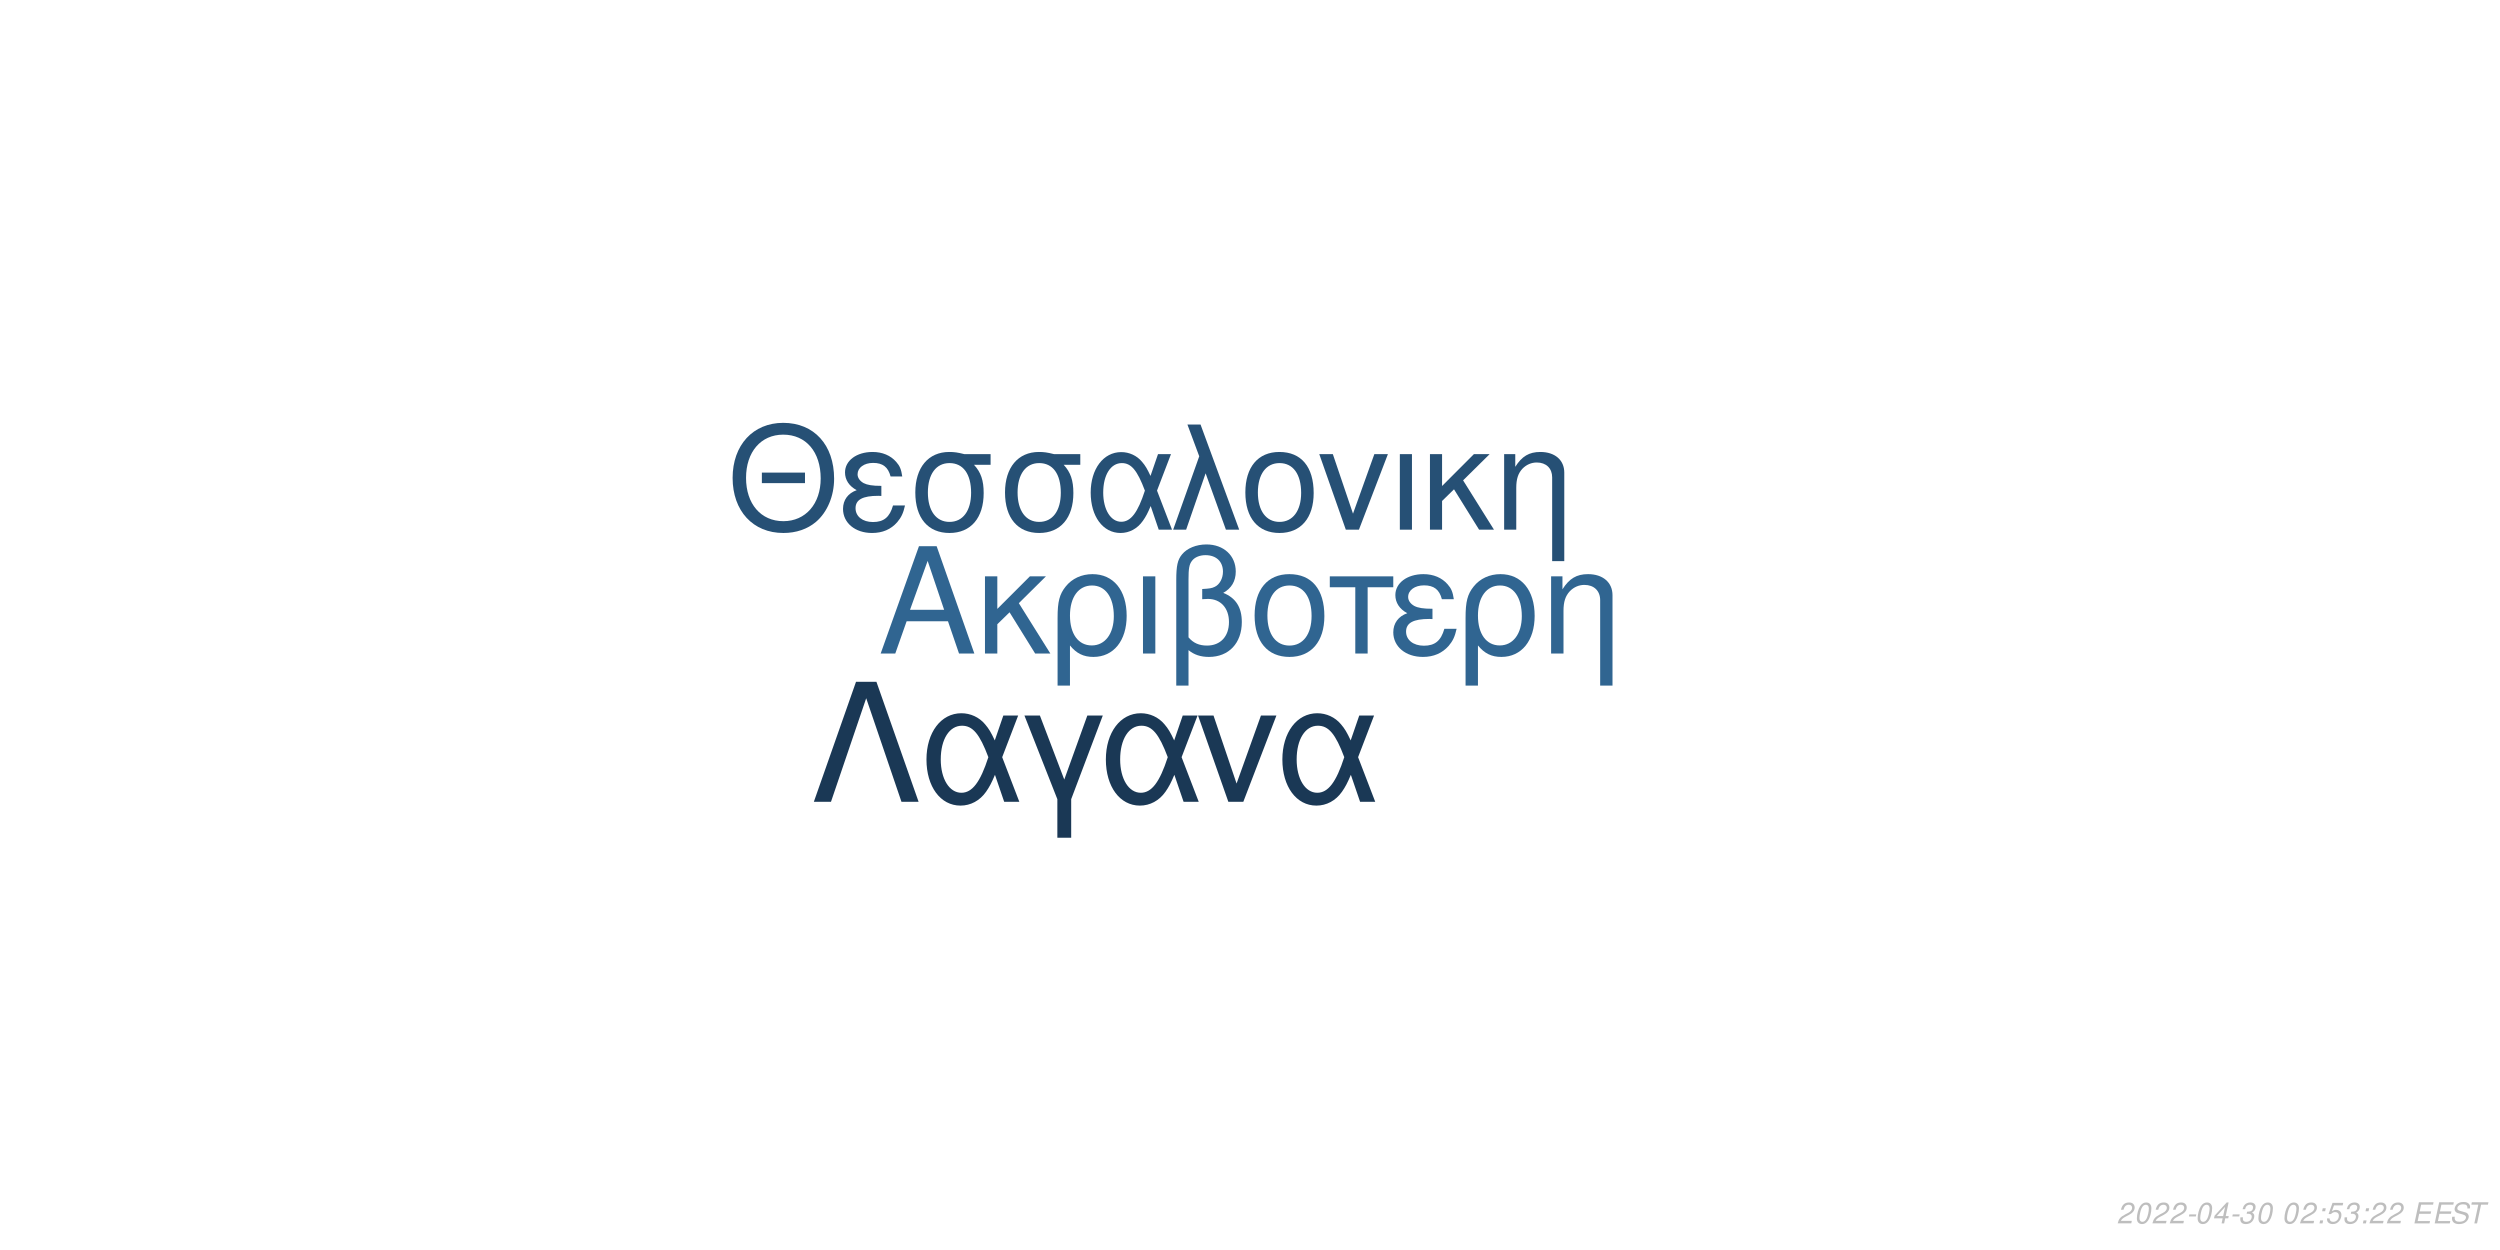
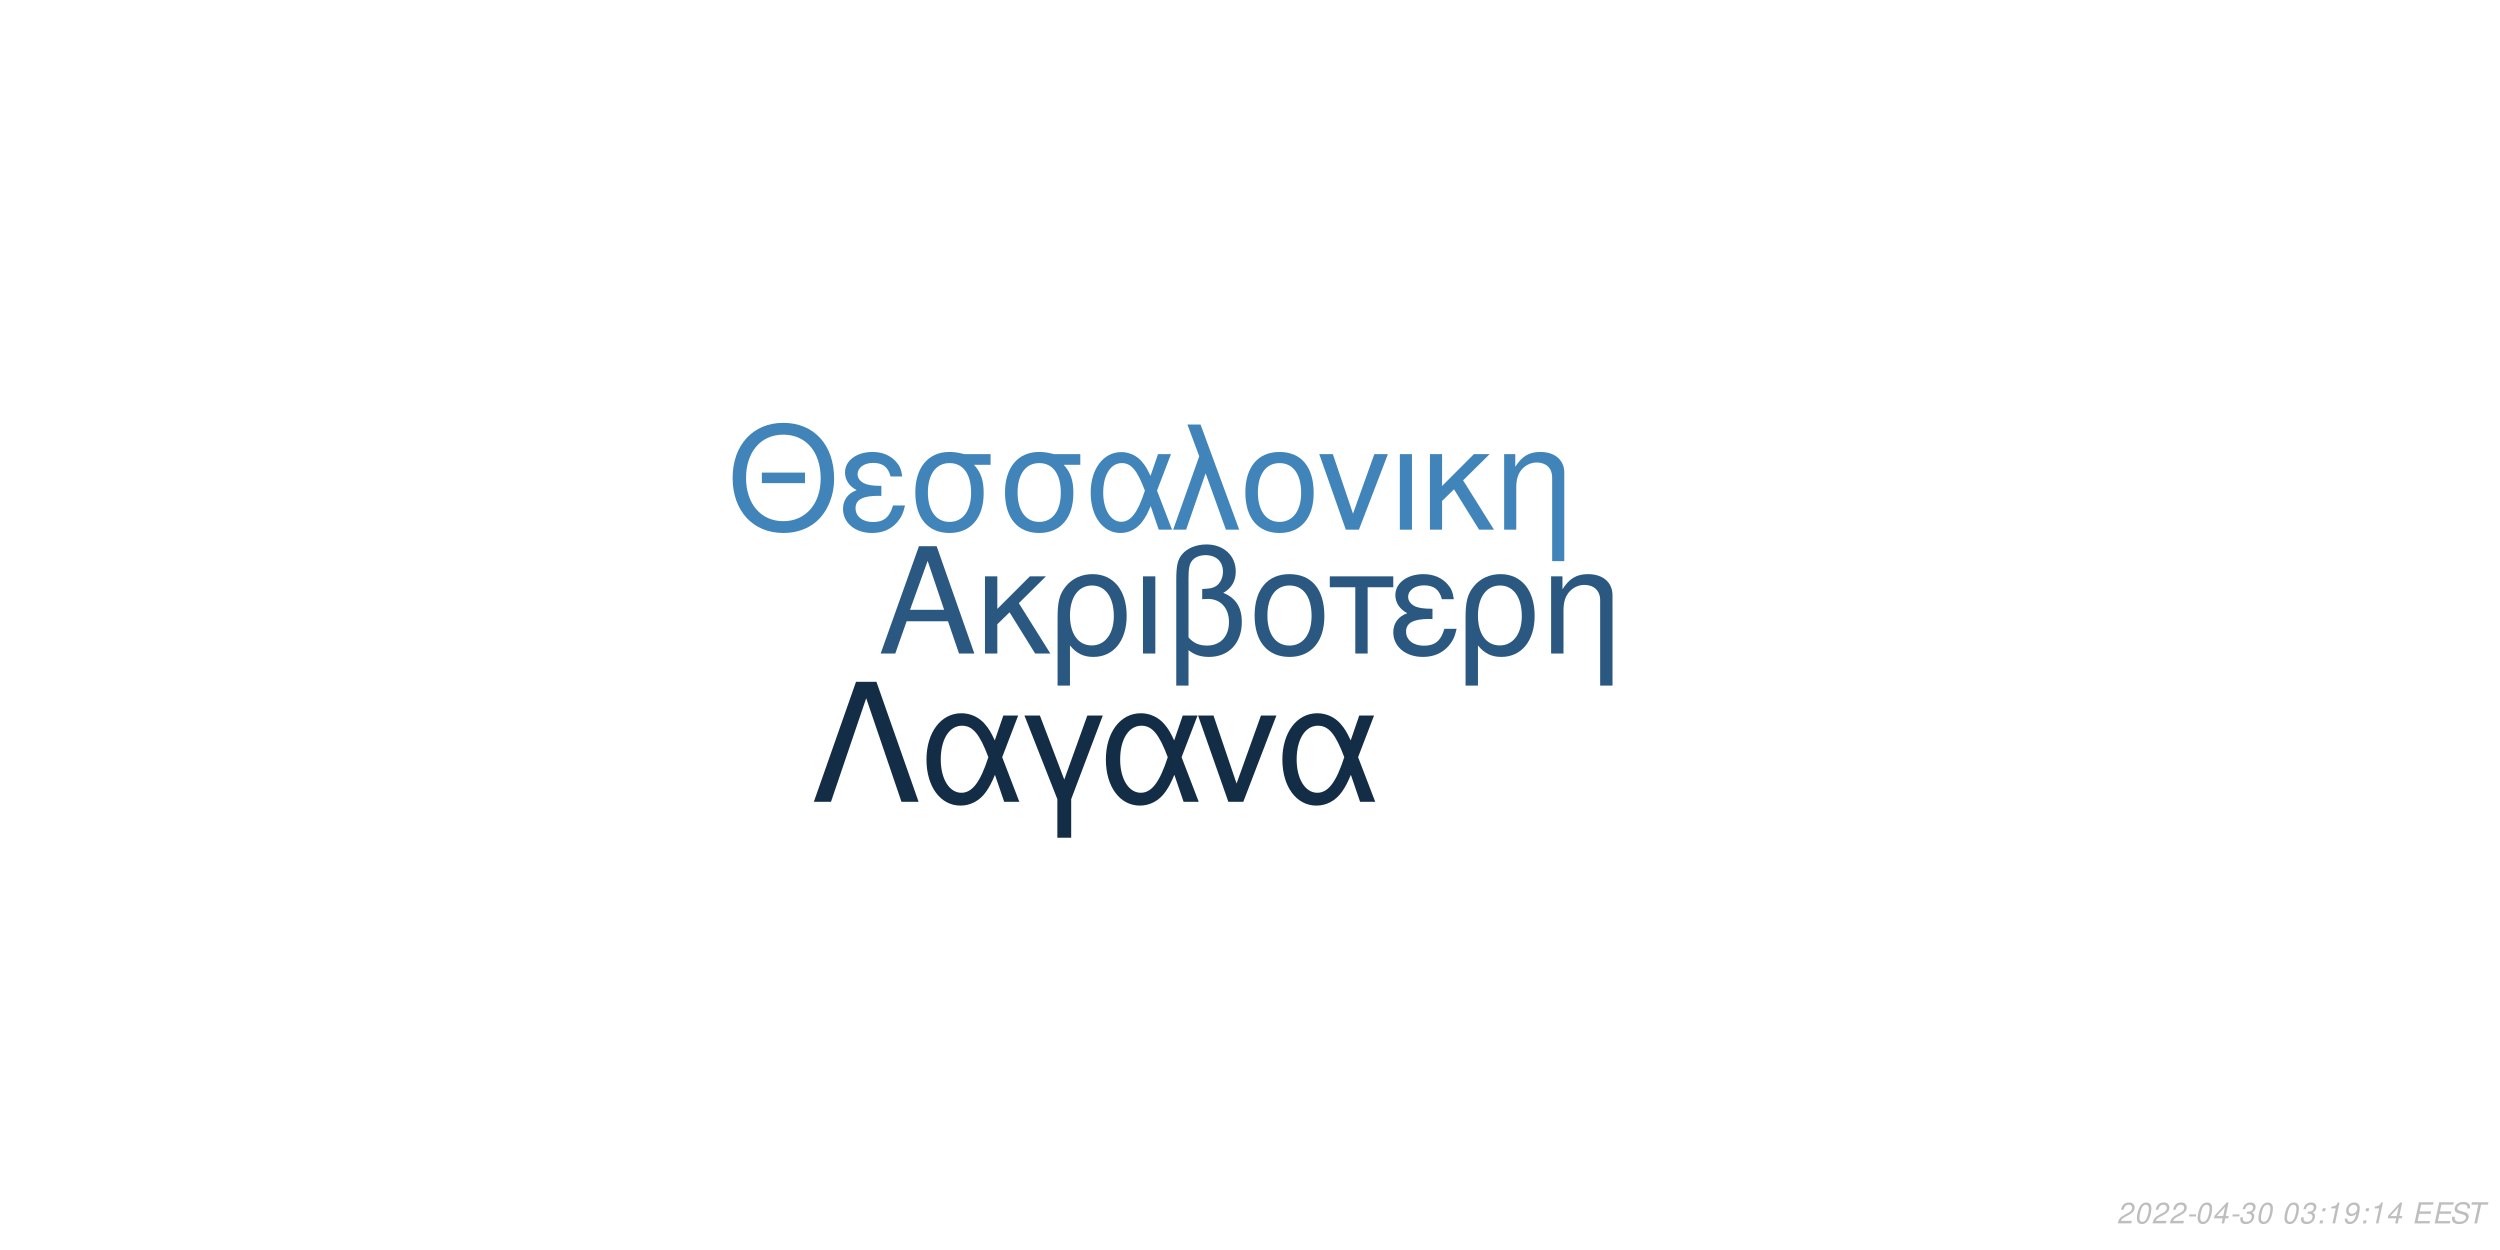
<svg xmlns="http://www.w3.org/2000/svg" xmlns:xlink="http://www.w3.org/1999/xlink" width="864pt" height="432pt" viewBox="0 0 864 432" version="1.1">
  <defs>
    <g>
      <symbol overflow="visible" id="glyph0-0">
        <path style="stroke:none;" d="" />
      </symbol>
      <symbol overflow="visible" id="glyph0-1">
        <path style="stroke:none;" d="M 24.125 -11.141 L 27.938 0 L 33.234 0 L 20.203 -37.094 L 14.094 -37.094 L 0.859 0 L 5.906 0 L 9.828 -11.141 Z M 22.797 -15.109 L 11 -15.109 L 17.094 -32.016 Z M 22.797 -15.109 " />
      </symbol>
      <symbol overflow="visible" id="glyph0-2">
        <path style="stroke:none;" d="M 7.172 -15.422 L 7.172 -26.672 L 2.906 -26.672 L 2.906 0 L 7.172 0 L 7.172 -10.125 L 11.406 -14.25 L 20.25 0 L 25.5 0 L 14.609 -17.406 L 23.969 -26.672 L 18.422 -26.672 Z M 7.172 -15.422 " />
      </symbol>
      <symbol overflow="visible" id="glyph0-3">
        <path style="stroke:none;" d="M 3 11.094 L 7.281 11.094 L 7.281 -2.797 C 9.516 -0.047 11.953 1.172 15.375 1.172 C 22.344 1.172 26.875 -4.422 26.875 -13.031 C 26.875 -21.891 22.297 -27.438 15.062 -27.438 C 11.297 -27.438 7.984 -25.906 5.797 -23.156 C 3.672 -20.516 3 -17.969 3 -12.359 Z M 14.906 -23.516 C 19.547 -23.516 22.438 -19.438 22.438 -12.922 C 22.438 -6.812 19.391 -2.797 14.812 -2.797 C 10.172 -2.797 7.281 -6.766 7.281 -13.125 C 7.281 -19.484 10.234 -23.516 14.906 -23.516 Z M 14.906 -23.516 " />
      </symbol>
      <symbol overflow="visible" id="glyph0-4">
        <path style="stroke:none;" d="M 3.516 0 L 7.781 0 L 7.781 -26.672 L 3.516 -26.672 Z M 3.516 0 " />
      </symbol>
      <symbol overflow="visible" id="glyph0-5">
        <path style="stroke:none;" d="M 4.016 11.094 L 8.25 11.094 L 8.25 -1.172 C 10.172 0.406 12.422 1.172 15.312 1.172 C 22.188 1.172 26.672 -3.609 26.672 -10.891 C 26.672 -15.984 24.578 -19.234 20.25 -20.969 C 23.109 -22.547 24.578 -25.031 24.578 -28.344 C 24.578 -33.844 20.406 -37.703 14.453 -37.703 C 10.938 -37.703 7.734 -36.391 6 -34.25 C 4.484 -32.422 4.016 -30.328 4.016 -25.391 Z M 8.25 -25.656 C 8.25 -29.359 8.5 -30.844 9.469 -32.062 C 10.375 -33.281 12.156 -34 14.094 -34 C 17.812 -34 20.156 -31.812 20.156 -28.297 C 20.156 -25.953 18.984 -23.812 17.297 -23.047 C 16.281 -22.547 15.469 -22.438 12.984 -22.297 L 12.984 -18.781 C 13.734 -18.828 14.344 -18.875 14.969 -18.875 C 19.344 -18.875 22.234 -15.719 22.234 -10.891 C 22.234 -5.906 19.281 -2.75 14.656 -2.75 C 11.953 -2.75 9.922 -3.609 8.25 -5.594 Z M 8.25 -25.656 " />
      </symbol>
      <symbol overflow="visible" id="glyph0-6">
        <path style="stroke:none;" d="M 14.094 -27.438 C 6.562 -27.438 2.094 -22.094 2.094 -13.125 C 2.094 -4.125 6.562 1.172 14.141 1.172 C 21.672 1.172 26.203 -4.172 26.203 -12.922 C 26.203 -22.188 21.828 -27.438 14.094 -27.438 Z M 14.141 -23.516 C 18.938 -23.516 21.781 -19.594 21.781 -12.984 C 21.781 -6.672 18.828 -2.75 14.141 -2.75 C 9.422 -2.75 6.516 -6.672 6.516 -13.125 C 6.516 -19.594 9.422 -23.516 14.141 -23.516 Z M 14.141 -23.516 " />
      </symbol>
      <symbol overflow="visible" id="glyph0-7">
        <path style="stroke:none;" d="M 7.891 0 L 12.156 0 L 12.156 -22.906 L 21.016 -22.906 L 21.016 -26.672 L -0.922 -26.672 L -0.922 -22.906 L 7.891 -22.906 Z M 7.891 0 " />
      </symbol>
      <symbol overflow="visible" id="glyph0-8">
        <path style="stroke:none;" d="M 14.562 -15.469 C 11.344 -15.469 9.562 -15.781 8.297 -16.438 C 6.922 -17.203 6.156 -18.328 6.156 -19.547 C 6.156 -21.891 8.453 -23.562 11.656 -23.562 C 15.062 -23.562 16.953 -22.094 17.812 -18.781 L 21.938 -18.781 C 21.578 -21.266 21.062 -22.5 19.797 -23.922 C 17.812 -26.203 14.906 -27.438 11.453 -27.438 C 5.797 -27.438 1.734 -24.375 1.734 -20.203 C 1.734 -17.609 3.156 -15.375 5.859 -13.938 C 2.797 -12.875 1.016 -10.484 1.016 -7.328 C 1.016 -2.391 5.297 1.172 11.25 1.172 C 14.969 1.172 17.906 -0.109 20.156 -2.641 C 21.578 -4.328 22.297 -5.797 22.906 -8.547 L 18.672 -8.547 C 17.5 -4.422 15.422 -2.703 11.609 -2.703 C 7.938 -2.703 5.438 -4.688 5.438 -7.578 C 5.438 -10.578 7.938 -11.953 13.484 -11.953 C 13.641 -11.953 14.094 -11.953 14.562 -11.906 Z M 14.562 -15.469 " />
      </symbol>
      <symbol overflow="visible" id="glyph0-9">
        <path style="stroke:none;" d="M 3.562 -26.672 L 3.562 0 L 7.844 0 L 7.844 -14.703 C 7.844 -17.906 8.5 -19.891 10.031 -21.531 C 11.406 -22.953 13.188 -23.719 15.062 -23.719 C 18.375 -23.719 20.516 -21.672 20.516 -18.469 L 20.516 11.094 L 24.781 11.094 L 24.781 -20.156 C 24.781 -24.578 21.469 -27.438 16.328 -27.438 C 12.359 -27.438 9.828 -25.906 7.484 -22.188 L 7.484 -26.672 Z M 3.562 -26.672 " />
      </symbol>
      <symbol overflow="visible" id="glyph1-0">
        <path style="stroke:none;" d="" />
      </symbol>
      <symbol overflow="visible" id="glyph1-1">
        <path style="stroke:none;" d="M 26.859 -19.734 L 11.953 -19.734 L 11.953 -16.094 L 26.859 -16.094 Z M 19.328 -36.922 C 8.922 -36.922 1.844 -29.25 1.844 -17.891 C 1.844 -6.484 8.875 1.141 19.391 1.141 C 23.812 1.141 27.703 -0.203 30.641 -2.688 C 34.578 -6.031 36.922 -11.656 36.922 -17.594 C 36.922 -29.297 30 -36.922 19.328 -36.922 Z M 19.328 -32.844 C 27.203 -32.844 32.281 -26.906 32.281 -17.688 C 32.281 -8.922 27.062 -2.938 19.391 -2.938 C 11.609 -2.938 6.484 -8.922 6.484 -17.891 C 6.484 -26.859 11.609 -32.844 19.328 -32.844 Z M 19.328 -32.844 " />
      </symbol>
      <symbol overflow="visible" id="glyph1-2">
        <path style="stroke:none;" d="M 14.25 -15.141 C 11.109 -15.141 9.375 -15.453 8.125 -16.094 C 6.781 -16.844 6.031 -17.938 6.031 -19.141 C 6.031 -21.422 8.266 -23.078 11.406 -23.078 C 14.75 -23.078 16.594 -21.625 17.438 -18.391 L 21.469 -18.391 C 21.125 -20.828 20.625 -22.031 19.391 -23.422 C 17.438 -25.656 14.594 -26.859 11.219 -26.859 C 5.688 -26.859 1.688 -23.875 1.688 -19.781 C 1.688 -17.234 3.094 -15.047 5.734 -13.656 C 2.734 -12.609 1 -10.266 1 -7.172 C 1 -2.344 5.188 1.141 11.016 1.141 C 14.656 1.141 17.547 -0.094 19.734 -2.594 C 21.125 -4.234 21.828 -5.688 22.422 -8.375 L 18.281 -8.375 C 17.141 -4.328 15.094 -2.641 11.359 -2.641 C 7.766 -2.641 5.328 -4.578 5.328 -7.422 C 5.328 -10.359 7.766 -11.703 13.203 -11.703 C 13.359 -11.703 13.797 -11.703 14.25 -11.656 Z M 14.25 -15.141 " />
      </symbol>
      <symbol overflow="visible" id="glyph1-3">
        <path style="stroke:none;" d="M 29 -26.109 L 19.938 -26.109 C 17.594 -26.703 16.438 -26.859 14.703 -26.859 C 7.469 -26.859 2.984 -21.469 2.984 -12.859 C 2.984 -4.031 7.375 1.141 14.797 1.141 C 22.172 1.141 26.609 -4.078 26.609 -12.656 C 26.609 -17.047 25.656 -19.828 23.266 -22.422 L 29 -22.422 Z M 14.797 -23.016 C 19.531 -23.016 22.266 -19.234 22.266 -12.75 C 22.266 -6.531 19.438 -2.688 14.797 -2.688 C 10.172 -2.688 7.328 -6.531 7.328 -12.859 C 7.328 -19.188 10.172 -23.016 14.797 -23.016 Z M 14.797 -23.016 " />
      </symbol>
      <symbol overflow="visible" id="glyph1-4">
        <path style="stroke:none;" d="M 29.344 -26.109 L 24.859 -26.109 L 22.266 -18.578 C 21.125 -21.031 20.484 -22.125 19.328 -23.469 C 17.547 -25.609 14.906 -26.812 12.156 -26.812 C 5.984 -26.812 1.594 -20.984 1.594 -12.812 C 1.594 -4.578 5.828 1.141 11.906 1.141 C 14.953 1.141 17.734 -0.344 19.625 -3.047 C 20.672 -4.531 21.281 -5.688 22.328 -8.172 L 25.109 0 L 29.703 0 L 24.516 -13.5 Z M 20.328 -13.5 C 17.891 -5.922 15.453 -2.734 12.156 -2.734 C 8.516 -2.734 5.922 -6.922 5.922 -12.812 C 5.922 -18.938 8.516 -23.016 12.359 -23.016 C 15.594 -23.016 17.688 -20.531 20.328 -13.5 Z M 20.328 -13.5 " />
      </symbol>
      <symbol overflow="visible" id="glyph1-5">
        <path style="stroke:none;" d="M 1.094 0 L 5.578 0 L 12.312 -19.484 L 19.328 0 L 23.922 0 L 10.562 -36.328 L 6.031 -36.328 L 10.109 -25.359 Z M 1.094 0 " />
      </symbol>
      <symbol overflow="visible" id="glyph1-6">
        <path style="stroke:none;" d="M 13.797 -26.859 C 6.422 -26.859 2.047 -21.625 2.047 -12.859 C 2.047 -4.031 6.422 1.141 13.859 1.141 C 21.234 1.141 25.656 -4.078 25.656 -12.656 C 25.656 -21.719 21.375 -26.859 13.797 -26.859 Z M 13.859 -23.016 C 18.531 -23.016 21.328 -19.188 21.328 -12.703 C 21.328 -6.531 18.438 -2.688 13.859 -2.688 C 9.219 -2.688 6.375 -6.531 6.375 -12.859 C 6.375 -19.188 9.219 -23.016 13.859 -23.016 Z M 13.859 -23.016 " />
      </symbol>
      <symbol overflow="visible" id="glyph1-7">
        <path style="stroke:none;" d="M 14.297 0 L 24.312 -26.109 L 19.625 -26.109 L 12.25 -5.531 L 5.281 -26.109 L 0.594 -26.109 L 9.766 0 Z M 14.297 0 " />
      </symbol>
      <symbol overflow="visible" id="glyph1-8">
        <path style="stroke:none;" d="M 3.438 0 L 7.625 0 L 7.625 -26.109 L 3.438 -26.109 Z M 3.438 0 " />
      </symbol>
      <symbol overflow="visible" id="glyph1-9">
        <path style="stroke:none;" d="M 7.031 -15.094 L 7.031 -26.109 L 2.844 -26.109 L 2.844 0 L 7.031 0 L 7.031 -9.922 L 11.156 -13.953 L 19.828 0 L 24.969 0 L 14.297 -17.047 L 23.469 -26.109 L 18.031 -26.109 Z M 7.031 -15.094 " />
      </symbol>
      <symbol overflow="visible" id="glyph1-10">
        <path style="stroke:none;" d="M 3.484 -26.109 L 3.484 0 L 7.672 0 L 7.672 -14.406 C 7.672 -17.547 8.328 -19.484 9.812 -21.078 C 11.156 -22.469 12.906 -23.219 14.75 -23.219 C 17.984 -23.219 20.078 -21.234 20.078 -18.094 L 20.078 10.859 L 24.266 10.859 L 24.266 -19.734 C 24.266 -24.062 21.031 -26.859 16 -26.859 C 12.109 -26.859 9.609 -25.359 7.328 -21.719 L 7.328 -26.109 Z M 3.484 -26.109 " />
      </symbol>
      <symbol overflow="visible" id="glyph2-0">
        <path style="stroke:none;" d="" />
      </symbol>
      <symbol overflow="visible" id="glyph2-1">
        <path style="stroke:none;" d="M 22.531 -41.484 L 15.484 -41.484 L 0.906 0 L 6.828 0 L 19 -35.797 L 31.188 0 L 37.109 0 Z M 22.531 -41.484 " />
      </symbol>
      <symbol overflow="visible" id="glyph2-2">
        <path style="stroke:none;" d="M 33.516 -29.812 L 28.391 -29.812 L 25.438 -21.219 C 24.125 -24.016 23.391 -25.266 22.078 -26.797 C 20.031 -29.25 17.016 -30.609 13.891 -30.609 C 6.828 -30.609 1.828 -23.953 1.828 -14.625 C 1.828 -5.234 6.656 1.312 13.594 1.312 C 17.078 1.312 20.266 -0.391 22.422 -3.469 C 23.609 -5.172 24.297 -6.484 25.5 -9.328 L 28.688 0 L 33.922 0 L 28 -15.422 Z M 23.219 -15.422 C 20.422 -6.766 17.641 -3.125 13.891 -3.125 C 9.734 -3.125 6.766 -7.906 6.766 -14.625 C 6.766 -21.625 9.734 -26.297 14.109 -26.297 C 17.812 -26.297 20.203 -23.453 23.219 -15.422 Z M 23.219 -15.422 " />
      </symbol>
      <symbol overflow="visible" id="glyph2-3">
        <path style="stroke:none;" d="M 12.062 12.406 L 16.844 12.406 L 16.844 -0.906 L 27.766 -29.812 L 22.422 -29.812 L 14.453 -7.688 L 6.031 -29.812 L 0.688 -29.812 L 12.062 -0.906 Z M 12.062 12.406 " />
      </symbol>
      <symbol overflow="visible" id="glyph2-4">
        <path style="stroke:none;" d="M 16.328 0 L 27.766 -29.812 L 22.422 -29.812 L 14 -6.312 L 6.031 -29.812 L 0.688 -29.812 L 11.156 0 Z M 16.328 0 " />
      </symbol>
      <symbol overflow="visible" id="glyph3-0">
        <path style="stroke:none;" d="" />
      </symbol>
      <symbol overflow="visible" id="glyph3-1">
        <path style="stroke:none;" d="M 5.234 -0.875 L 1.469 -0.875 C 1.641 -1.375 2.203 -1.891 3.109 -2.344 L 4.234 -2.938 C 5.562 -3.625 6.219 -4.469 6.219 -5.484 C 6.219 -5.938 6.062 -6.359 5.797 -6.656 C 5.469 -7.047 4.984 -7.234 4.312 -7.234 C 2.766 -7.234 1.891 -6.453 1.484 -4.734 L 2.375 -4.734 C 2.484 -5.188 2.609 -5.484 2.797 -5.75 C 3.094 -6.203 3.609 -6.453 4.188 -6.453 C 4.891 -6.453 5.344 -6.031 5.344 -5.375 C 5.344 -4.703 4.859 -4.094 4.016 -3.656 L 2.984 -3.125 C 1.234 -2.188 0.797 -1.656 0.344 -0.016 L 5.047 -0.016 Z M 5.234 -0.875 " />
      </symbol>
      <symbol overflow="visible" id="glyph3-2">
        <path style="stroke:none;" d="M 4.203 -7.234 C 3.375 -7.234 2.688 -6.812 2.125 -5.984 C 1.484 -5.047 0.984 -3.188 0.984 -1.734 C 0.984 -1.109 1.172 -0.562 1.484 -0.266 C 1.797 0.047 2.281 0.234 2.766 0.234 C 3.625 0.234 4.281 -0.156 4.859 -1.016 C 5.516 -1.953 6 -3.797 6 -5.266 C 6 -6.5 5.328 -7.234 4.203 -7.234 Z M 4.094 -6.453 C 4.734 -6.453 5.125 -5.984 5.125 -5.156 C 5.125 -4.203 4.781 -2.625 4.406 -1.812 C 3.984 -0.938 3.516 -0.547 2.875 -0.547 C 2.25 -0.547 1.875 -1.031 1.875 -1.828 C 1.875 -2.797 2.203 -4.344 2.594 -5.203 C 2.984 -6.047 3.453 -6.453 4.094 -6.453 Z M 4.094 -6.453 " />
      </symbol>
      <symbol overflow="visible" id="glyph3-3">
        <path style="stroke:none;" d="M 3.516 -3.125 L 1.125 -3.125 L 0.969 -2.406 L 3.359 -2.406 Z M 3.516 -3.125 " />
      </symbol>
      <symbol overflow="visible" id="glyph3-4">
        <path style="stroke:none;" d="M 3.625 -1.75 L 3.266 0 L 4.141 0 L 4.516 -1.75 L 5.562 -1.75 L 5.734 -2.531 L 4.688 -2.531 L 5.688 -7.234 L 5.016 -7.234 L 0.844 -2.672 L 0.641 -1.75 Z M 3.797 -2.531 L 1.594 -2.531 L 4.469 -5.703 Z M 3.797 -2.531 " />
      </symbol>
      <symbol overflow="visible" id="glyph3-5">
        <path style="stroke:none;" d="M 2.922 -3.312 C 3.125 -3.344 3.234 -3.344 3.375 -3.344 C 4.203 -3.344 4.688 -3 4.688 -2.406 C 4.688 -1.312 3.906 -0.547 2.781 -0.547 C 2.047 -0.547 1.594 -0.938 1.594 -1.562 C 1.594 -1.719 1.609 -1.844 1.656 -2.094 L 0.766 -2.094 C 0.734 -1.797 0.719 -1.641 0.719 -1.469 C 0.719 -0.375 1.406 0.234 2.641 0.234 C 3.547 0.234 4.297 -0.078 4.812 -0.656 C 5.266 -1.156 5.562 -1.875 5.562 -2.547 C 5.562 -3.125 5.344 -3.453 4.797 -3.734 C 5.641 -4.234 6.016 -4.844 6.016 -5.734 C 6.016 -6.656 5.312 -7.234 4.203 -7.234 C 3.375 -7.234 2.672 -6.938 2.188 -6.375 C 1.891 -6.031 1.703 -5.641 1.516 -4.906 L 2.391 -4.906 C 2.5 -5.359 2.594 -5.594 2.734 -5.812 C 3.047 -6.234 3.516 -6.453 4.078 -6.453 C 4.734 -6.453 5.141 -6.125 5.141 -5.578 C 5.141 -5.188 5.016 -4.797 4.797 -4.547 C 4.516 -4.234 4 -4.062 3.266 -4.062 L 3.078 -4.062 Z M 2.922 -3.312 " />
      </symbol>
      <symbol overflow="visible" id="glyph3-6">
        <path style="stroke:none;" d="" />
      </symbol>
      <symbol overflow="visible" id="glyph3-7">
        <path style="stroke:none;" d="M 2.359 -1.031 L 1.312 -1.031 L 1.094 0 L 2.141 0 Z M 3.266 -5.234 L 2.219 -5.234 L 2 -4.203 L 3.047 -4.203 Z M 3.266 -5.234 " />
      </symbol>
      <symbol overflow="visible" id="glyph3-8">
-         <path style="stroke:none;" d="M 6.297 -7.094 L 2.594 -7.094 L 1.234 -3.234 L 2.047 -3.234 C 2.656 -3.766 2.938 -3.906 3.531 -3.906 C 4.328 -3.906 4.797 -3.453 4.797 -2.688 C 4.797 -1.438 3.969 -0.547 2.828 -0.547 C 2.031 -0.547 1.609 -0.938 1.578 -1.734 L 0.703 -1.734 L 0.703 -1.516 C 0.703 -0.938 0.844 -0.547 1.188 -0.266 C 1.562 0.062 2.078 0.234 2.703 0.234 C 3.656 0.234 4.391 -0.156 4.984 -0.922 C 5.422 -1.5 5.672 -2.234 5.672 -2.953 C 5.672 -4 4.938 -4.672 3.812 -4.672 C 3.328 -4.672 2.906 -4.547 2.406 -4.234 L 3.109 -6.219 L 6.109 -6.219 Z M 6.297 -7.094 " />
+         <path style="stroke:none;" d="M 3.703 -5.188 L 2.594 0 L 3.469 0 L 5.016 -7.234 L 4.438 -7.234 C 3.906 -6.156 3.688 -6.016 2.234 -5.812 L 2.109 -5.188 Z M 3.703 -5.188 " />
      </symbol>
      <symbol overflow="visible" id="glyph3-9">
+         <path style="stroke:none;" d="M 0.844 -1.656 C 0.844 -1.547 0.844 -1.438 0.844 -1.375 C 0.844 -0.406 1.531 0.234 2.578 0.234 C 3.203 0.234 3.766 0.016 4.297 -0.438 C 4.938 -1 5.312 -1.656 5.594 -2.719 C 5.844 -3.672 6.016 -4.766 6.016 -5.375 C 6.016 -5.844 5.844 -6.328 5.547 -6.656 C 5.203 -7.031 4.703 -7.234 4.062 -7.234 C 2.516 -7.234 1.297 -5.938 1.297 -4.266 C 1.297 -3.203 1.984 -2.547 3.047 -2.547 C 3.484 -2.547 3.953 -2.672 4.281 -2.891 C 4.406 -2.984 4.547 -3.078 4.828 -3.344 C 4.438 -1.484 3.703 -0.547 2.703 -0.547 C 2.109 -0.547 1.719 -0.938 1.719 -1.547 L 1.719 -1.656 Z M 3.953 -6.453 C 4.625 -6.453 5.141 -5.953 5.141 -5.281 C 5.141 -4.188 4.312 -3.312 3.297 -3.312 C 2.594 -3.312 2.172 -3.734 2.172 -4.453 C 2.172 -5.562 2.984 -6.453 3.953 -6.453 Z M 3.953 -6.453 " />
+       </symbol>
+       <symbol overflow="visible" id="glyph3-10">
        <path style="stroke:none;" d="M 2.547 -3.312 L 6.5 -3.312 L 6.688 -4.141 L 2.719 -4.141 L 3.219 -6.469 L 7.344 -6.469 L 7.516 -7.297 L 2.453 -7.297 L 0.906 0 L 6.125 0 L 6.297 -0.812 L 2.016 -0.812 Z M 2.547 -3.312 " />
      </symbol>
-       <symbol overflow="visible" id="glyph3-10">
+       <symbol overflow="visible" id="glyph3-11">
        <path style="stroke:none;" d="M 7.062 -5.156 C 7.125 -5.438 7.141 -5.562 7.141 -5.703 C 7.141 -6.156 6.938 -6.594 6.594 -6.891 C 6.188 -7.25 5.656 -7.406 4.875 -7.406 C 3.844 -7.406 3.047 -7.125 2.5 -6.562 C 2.094 -6.141 1.781 -5.438 1.781 -4.922 C 1.781 -4.297 2.219 -3.766 2.891 -3.562 L 4.594 -3.094 C 5.406 -2.859 5.734 -2.578 5.734 -2.094 C 5.734 -1.781 5.547 -1.406 5.266 -1.141 C 4.844 -0.766 4.266 -0.578 3.453 -0.578 C 2.328 -0.578 1.812 -0.984 1.812 -1.906 C 1.812 -2.047 1.812 -2.125 1.844 -2.312 L 0.984 -2.312 C 0.906 -2.062 0.891 -1.906 0.891 -1.688 C 0.891 -0.484 1.797 0.234 3.297 0.234 C 4.359 0.234 5.234 -0.062 5.812 -0.609 C 6.344 -1.078 6.688 -1.797 6.688 -2.375 C 6.688 -2.641 6.609 -2.906 6.453 -3.156 C 6.234 -3.5 5.938 -3.703 5.469 -3.828 L 3.75 -4.312 C 2.984 -4.547 2.734 -4.734 2.734 -5.188 C 2.734 -5.547 2.875 -5.844 3.188 -6.109 C 3.547 -6.438 4.031 -6.594 4.703 -6.594 C 5.266 -6.594 5.688 -6.484 5.906 -6.297 C 6.094 -6.125 6.219 -5.797 6.219 -5.516 C 6.219 -5.422 6.203 -5.344 6.188 -5.156 Z M 7.062 -5.156 " />
      </symbol>
-       <symbol overflow="visible" id="glyph3-11">
+       <symbol overflow="visible" id="glyph3-12">
        <path style="stroke:none;" d="M 4.938 -6.469 L 7.312 -6.469 L 7.484 -7.297 L 1.75 -7.297 L 1.578 -6.469 L 3.984 -6.469 L 2.609 0 L 3.547 0 Z M 4.938 -6.469 " />
      </symbol>
    </g>
  </defs>
  <g id="surface1">
    <rect x="0" y="0" width="864" height="432" style="fill:rgb(100%,100%,100%);fill-opacity:1;stroke:none;" />
-     <g style="fill:rgb(18.824%,39.608%,56.863%);fill-opacity:1;">
+     <g style="fill:rgb(16.471%,34.51%,50.196%);fill-opacity:1;">
      <use xlink:href="#glyph0-1" x="303.5" y="225.861" />
      <use xlink:href="#glyph0-2" x="337.5" y="225.861" />
      <use xlink:href="#glyph0-3" x="362.5" y="225.861" />
      <use xlink:href="#glyph0-4" x="391.5" y="225.861" />
      <use xlink:href="#glyph0-5" x="402.5" y="225.861" />
      <use xlink:href="#glyph0-6" x="431.5" y="225.861" />
      <use xlink:href="#glyph0-7" x="460.5" y="225.861" />
      <use xlink:href="#glyph0-8" x="480.5" y="225.861" />
      <use xlink:href="#glyph0-3" x="503.5" y="225.861" />
      <use xlink:href="#glyph0-9" x="532.5" y="225.861" />
    </g>
-     <g style="fill:rgb(14.902%,31.373%,45.882%);fill-opacity:1;">
+     <g style="fill:rgb(25.098%,51.765%,72.941%);fill-opacity:1;">
      <use xlink:href="#glyph1-1" x="251.348" y="183.058" />
      <use xlink:href="#glyph1-2" x="290.348" y="183.058" />
      <use xlink:href="#glyph1-3" x="313.348" y="183.058" />
      <use xlink:href="#glyph1-3" x="344.348" y="183.058" />
      <use xlink:href="#glyph1-4" x="375.348" y="183.058" />
      <use xlink:href="#glyph1-5" x="404.348" y="183.058" />
      <use xlink:href="#glyph1-6" x="428.348" y="183.058" />
      <use xlink:href="#glyph1-7" x="455.348" y="183.058" />
      <use xlink:href="#glyph1-8" x="480.348" y="183.058" />
      <use xlink:href="#glyph1-9" x="491.348" y="183.058" />
      <use xlink:href="#glyph1-10" x="516.348" y="183.058" />
    </g>
-     <g style="fill:rgb(10.196%,21.961%,33.333%);fill-opacity:1;">
+     <g style="fill:rgb(7.843%,17.647%,27.451%);fill-opacity:1;">
      <use xlink:href="#glyph2-1" x="280.359" y="277.105" />
      <use xlink:href="#glyph2-2" x="318.359" y="277.105" />
      <use xlink:href="#glyph2-3" x="353.359" y="277.105" />
      <use xlink:href="#glyph2-2" x="380.359" y="277.105" />
      <use xlink:href="#glyph2-4" x="413.359" y="277.105" />
      <use xlink:href="#glyph2-2" x="441.359" y="277.105" />
    </g>
    <g style="fill:rgb(74.51%,74.51%,74.51%);fill-opacity:1;">
      <use xlink:href="#glyph3-1" x="731.52" y="422.81" />
      <use xlink:href="#glyph3-2" x="737.52" y="422.81" />
      <use xlink:href="#glyph3-1" x="743.52" y="422.81" />
      <use xlink:href="#glyph3-1" x="749.52" y="422.81" />
      <use xlink:href="#glyph3-3" x="755.52" y="422.81" />
      <use xlink:href="#glyph3-2" x="758.52" y="422.81" />
      <use xlink:href="#glyph3-4" x="764.52" y="422.81" />
      <use xlink:href="#glyph3-3" x="770.52" y="422.81" />
      <use xlink:href="#glyph3-5" x="773.52" y="422.81" />
      <use xlink:href="#glyph3-2" x="779.52" y="422.81" />
      <use xlink:href="#glyph3-6" x="785.52" y="422.81" />
      <use xlink:href="#glyph3-2" x="788.52" y="422.81" />
-       <use xlink:href="#glyph3-1" x="794.52" y="422.81" />
+       <use xlink:href="#glyph3-5" x="794.52" y="422.81" />
      <use xlink:href="#glyph3-7" x="800.52" y="422.81" />
      <use xlink:href="#glyph3-8" x="803.52" y="422.81" />
-       <use xlink:href="#glyph3-5" x="809.52" y="422.81" />
+       <use xlink:href="#glyph3-9" x="809.52" y="422.81" />
      <use xlink:href="#glyph3-7" x="815.52" y="422.81" />
-       <use xlink:href="#glyph3-1" x="818.52" y="422.81" />
-       <use xlink:href="#glyph3-1" x="824.52" y="422.81" />
+       <use xlink:href="#glyph3-8" x="818.52" y="422.81" />
+       <use xlink:href="#glyph3-4" x="824.52" y="422.81" />
      <use xlink:href="#glyph3-6" x="830.52" y="422.81" />
-       <use xlink:href="#glyph3-9" x="833.52" y="422.81" />
-       <use xlink:href="#glyph3-9" x="840.52" y="422.81" />
-       <use xlink:href="#glyph3-10" x="846.52" y="422.81" />
-       <use xlink:href="#glyph3-11" x="852.52" y="422.81" />
+       <use xlink:href="#glyph3-10" x="833.52" y="422.81" />
+       <use xlink:href="#glyph3-10" x="840.52" y="422.81" />
+       <use xlink:href="#glyph3-11" x="846.52" y="422.81" />
+       <use xlink:href="#glyph3-12" x="852.52" y="422.81" />
    </g>
  </g>
</svg>
